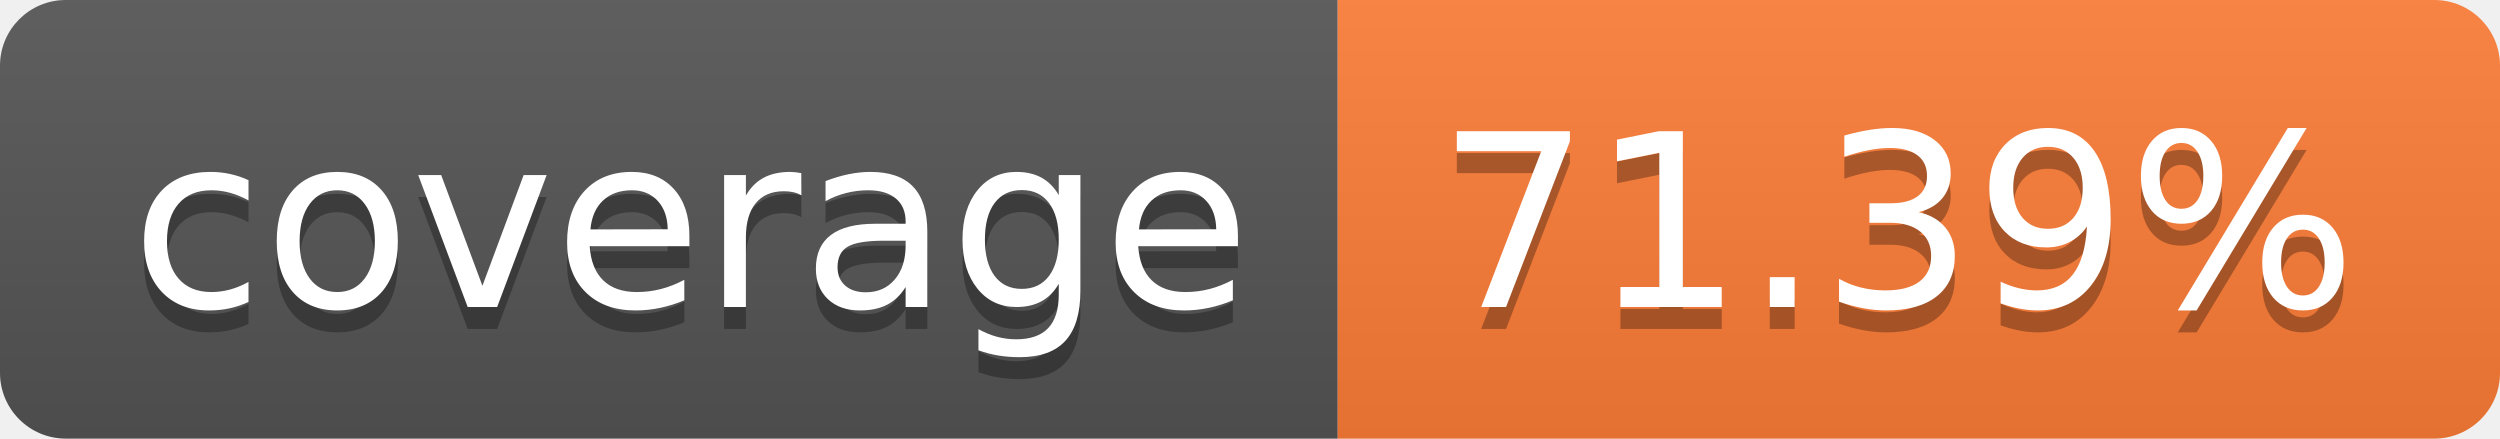
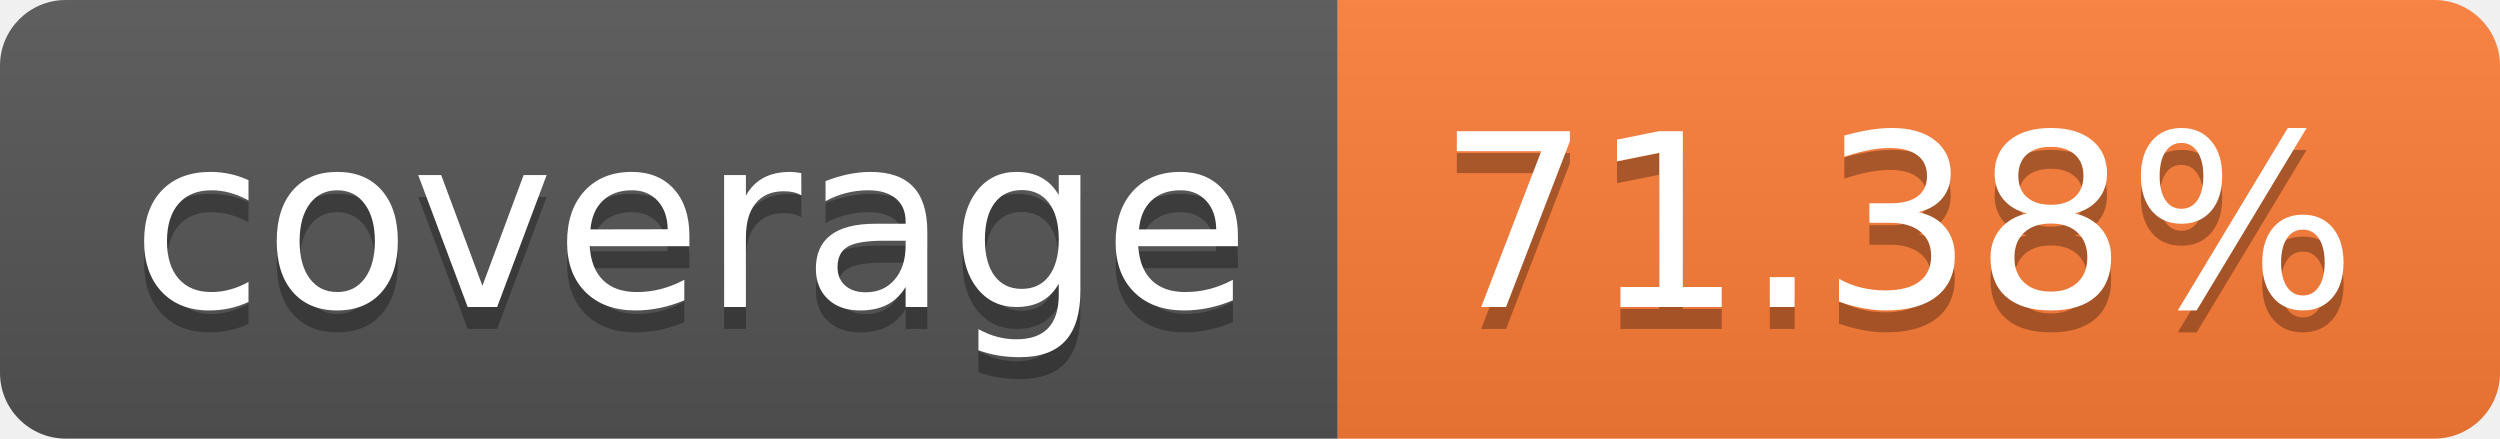
- <svg xmlns="http://www.w3.org/2000/svg" width="114" height="20" role="img" aria-label="coverage: 71.39%">
+ <svg xmlns="http://www.w3.org/2000/svg" width="114" height="20" role="img" aria-label="coverage: 71.38%">
  <linearGradient id="s" x2="0" y2="100%">
    <stop offset="0" stop-color="#bbb" stop-opacity=".1" />
    <stop offset="1" stop-opacity=".1" />
  </linearGradient>
  <clipPath id="r">
    <rect width="114" height="20" rx="3" fill="#fff" />
  </clipPath>
  <g clip-path="url(#r)">
    <rect width="61" height="20" fill="#555" />
    <rect x="61" width="53" height="20" fill="#fe7d37" />
    <rect width="114" height="20" fill="url(#s)" />
  </g>
  <g fill="#fff" text-anchor="middle" font-family="Verdana,Geneva,DejaVu Sans,sans-serif" text-rendering="geometricPrecision" font-size="110">
    <text aria-hidden="true" x="315" y="150" fill="#010101" fill-opacity=".3" transform="scale(.1)" textLength="510">coverage</text>
    <text x="315" y="140" transform="scale(.1)" fill="#fff" textLength="510">coverage</text>
-     <text aria-hidden="true" x="865" y="150" fill="#010101" fill-opacity=".3" transform="scale(.1)" textLength="430">71.39%</text>
-     <text x="865" y="140" transform="scale(.1)" fill="#fff" textLength="430">71.39%</text>
+     <text aria-hidden="true" x="865" y="150" fill="#010101" fill-opacity=".3" transform="scale(.1)" textLength="430">71.38%</text>
+     <text x="865" y="140" transform="scale(.1)" fill="#fff" textLength="430">71.38%</text>
  </g>
</svg>
